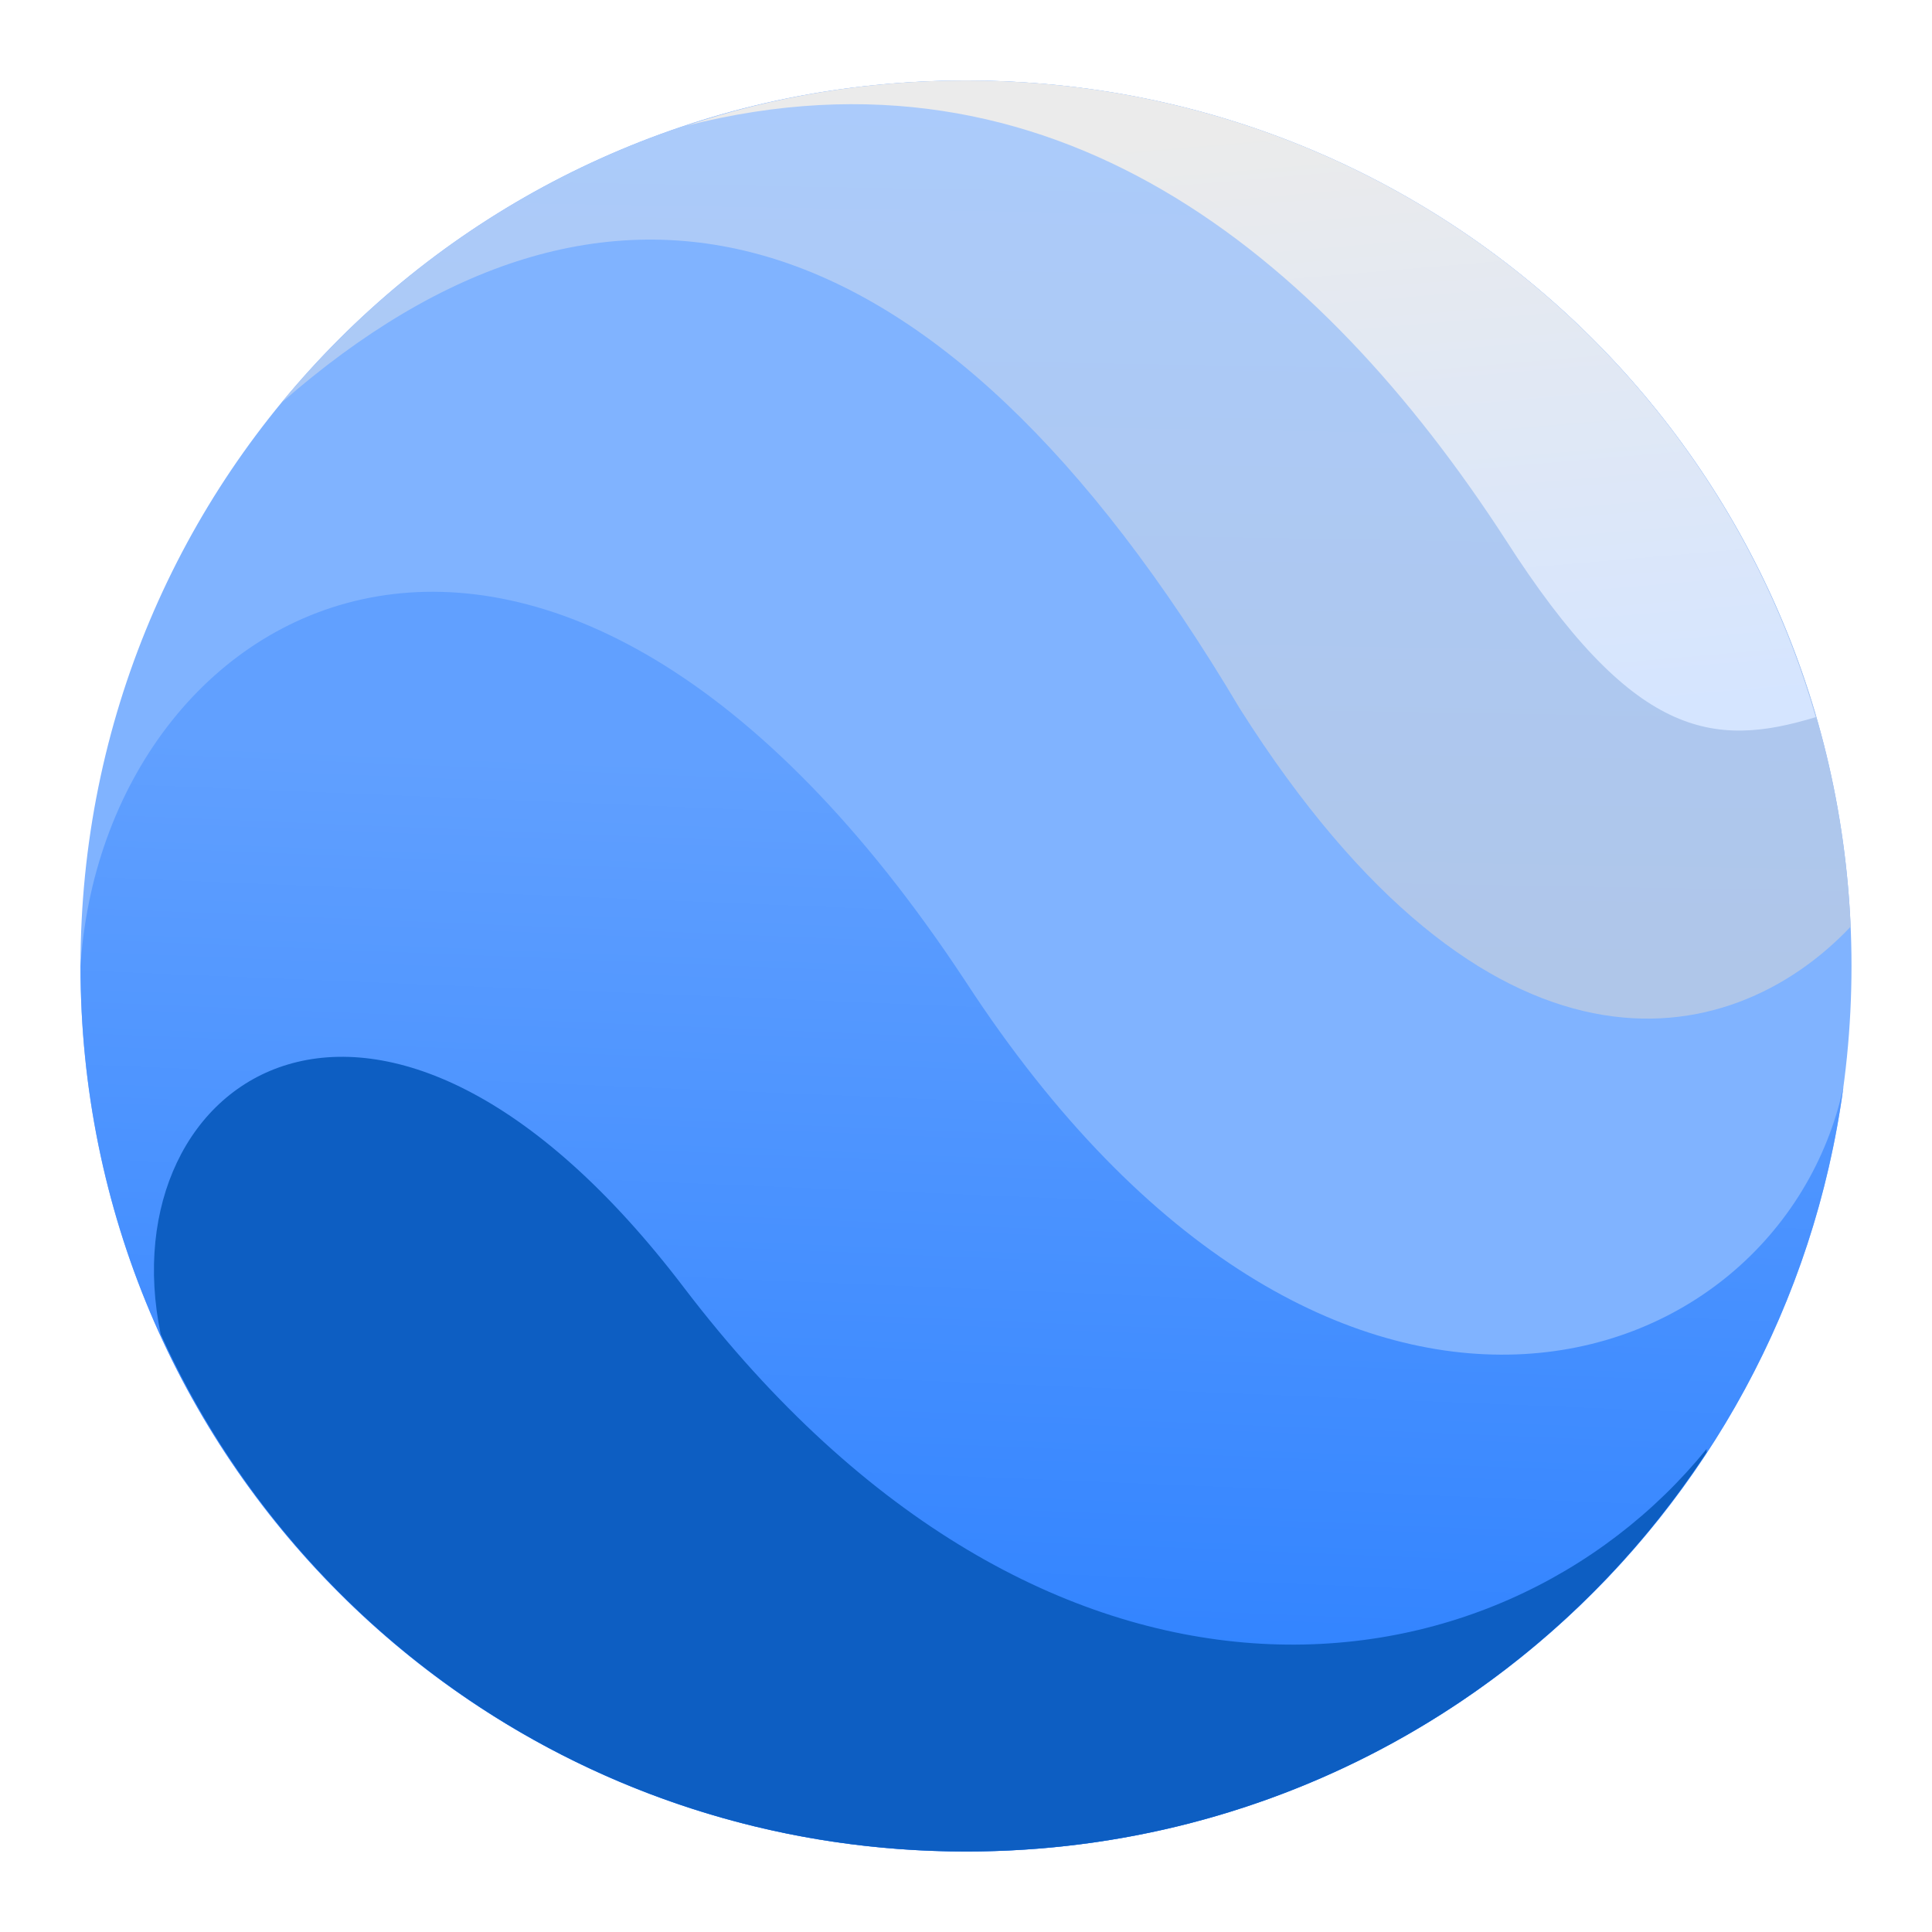
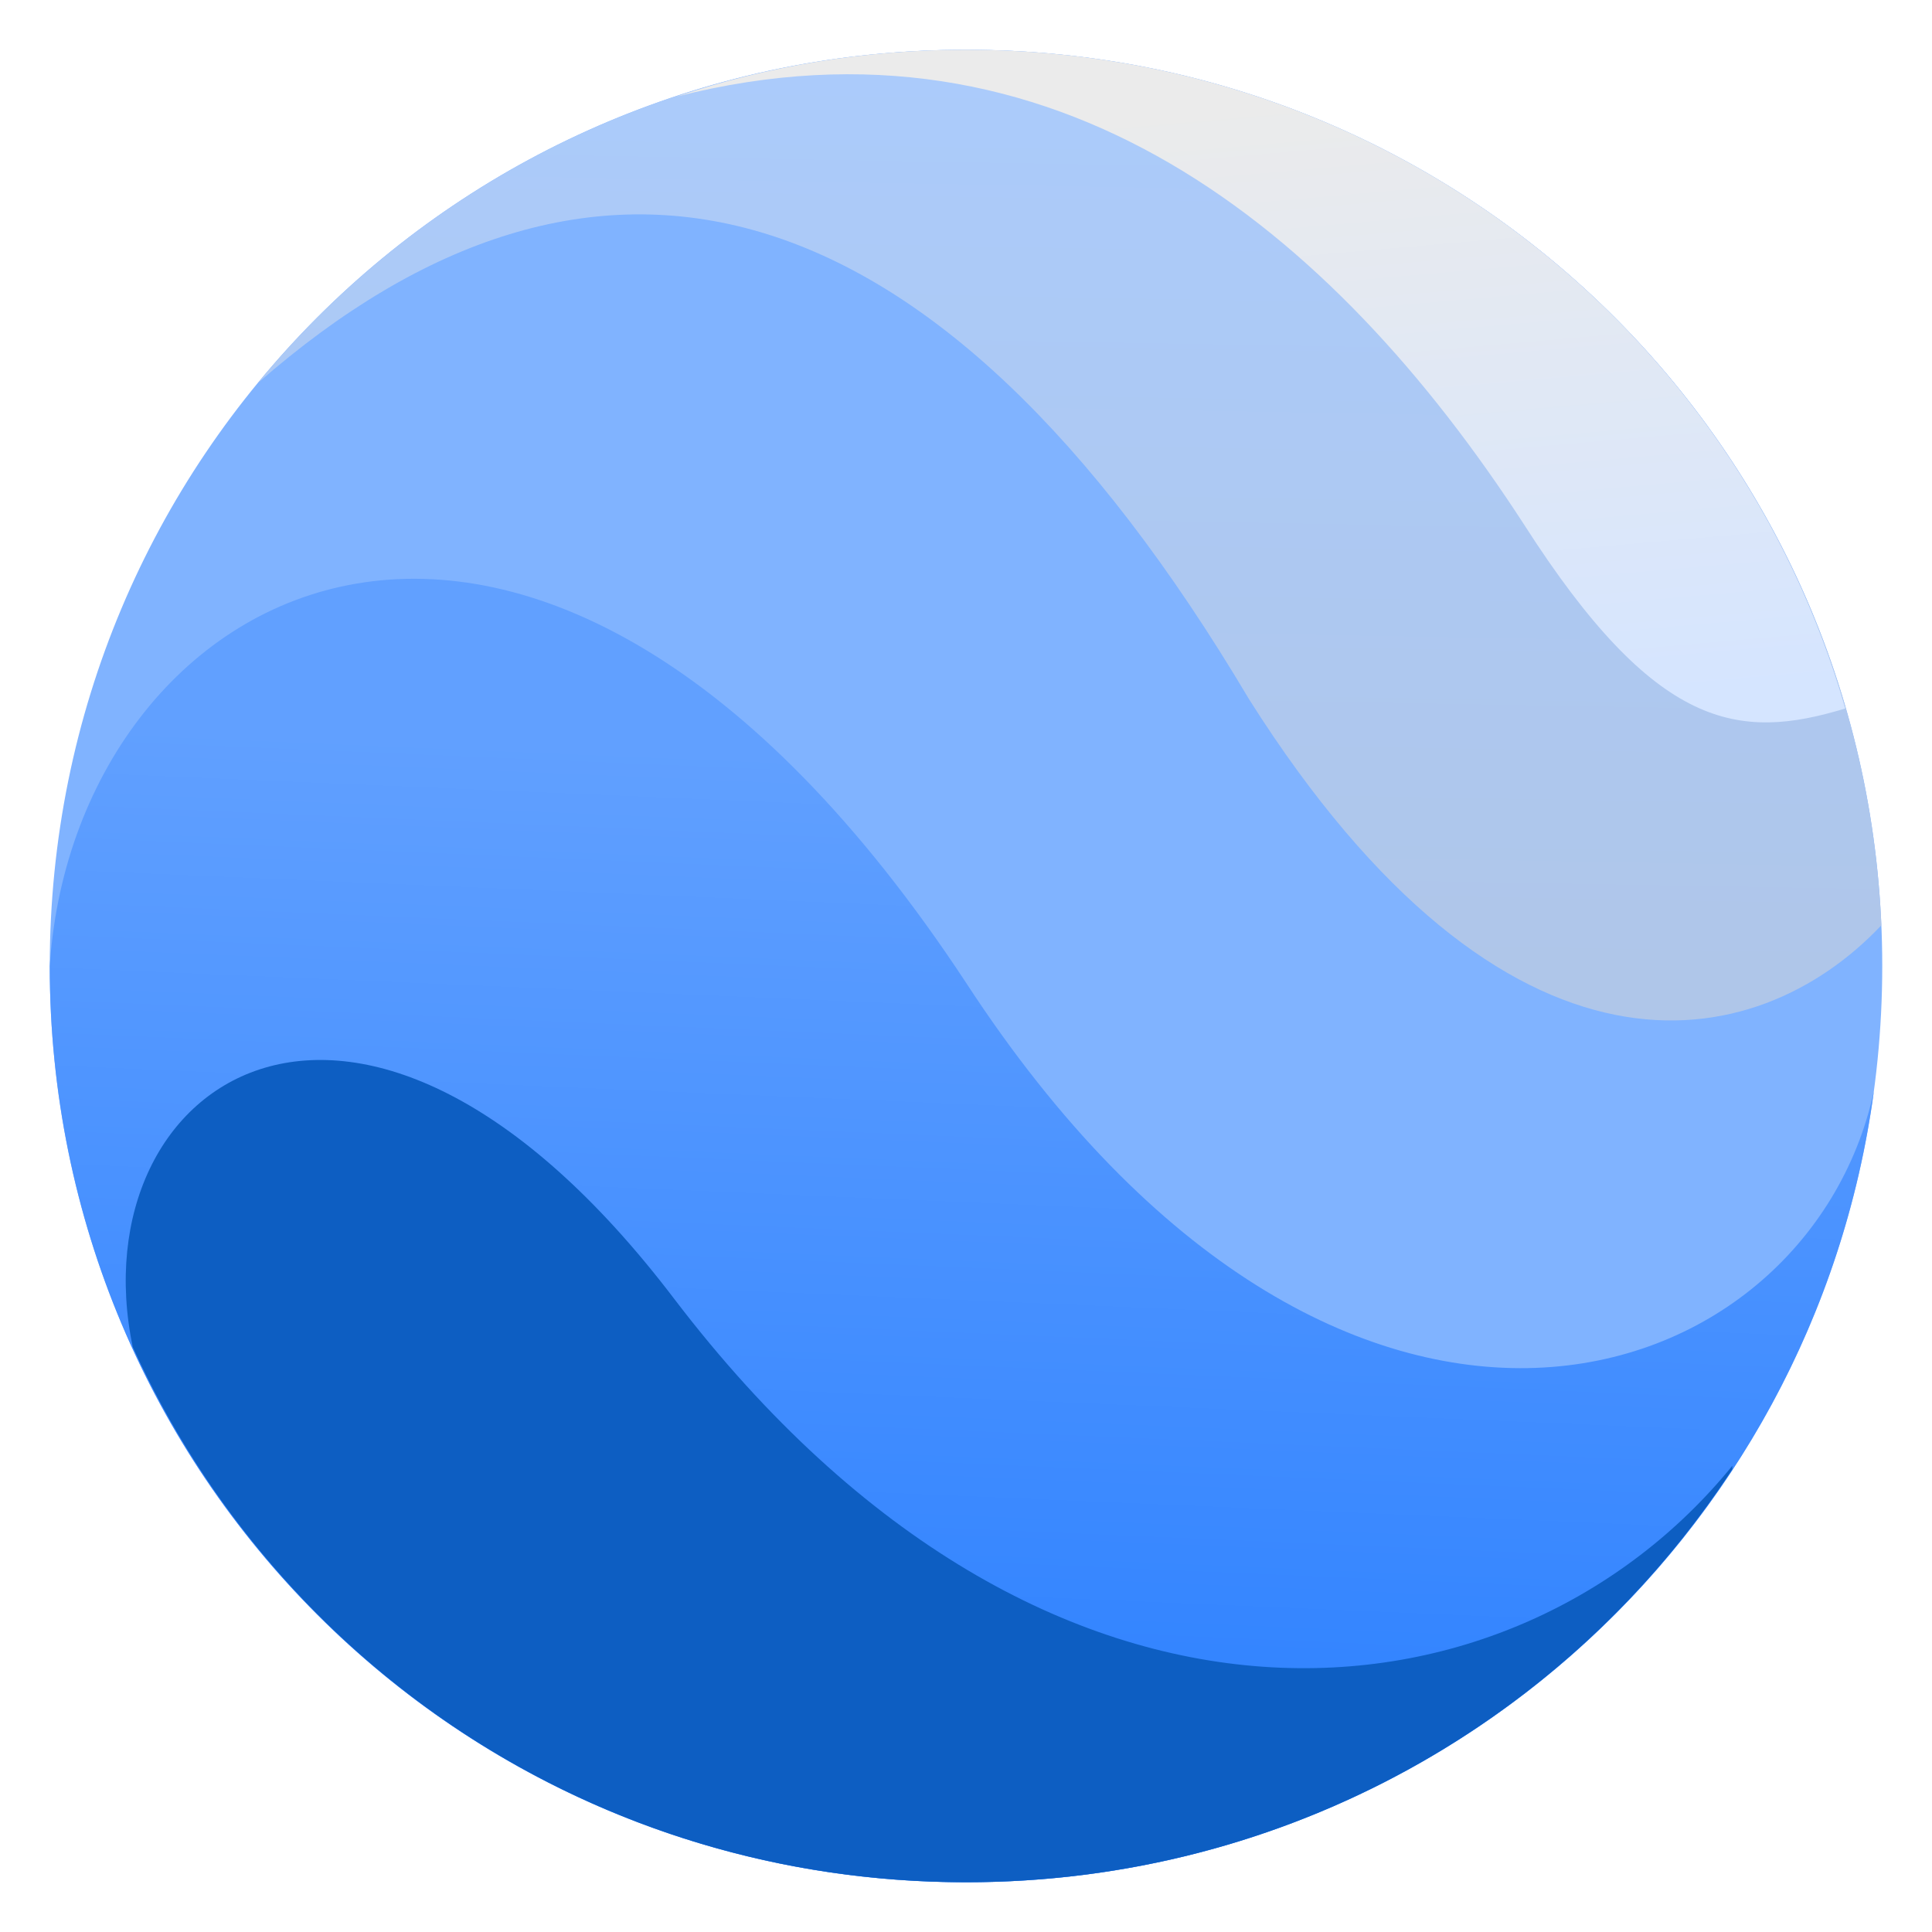
- <svg xmlns="http://www.w3.org/2000/svg" style="clip-rule:evenodd;fill-rule:evenodd;stroke-linejoin:round;stroke-miterlimit:1.414" version="1.1" viewBox="0 0 48 48">
-   <path d="m46 24c0 12.2-9.8 22-22 22s-22-9.8-22-22 9.8-22 22-22 22 9.8 22 22z" style="fill-rule:nonzero;fill:url(#_Linear1)" />
-   <path d="m2.008 23.892c0.678-9.14 11.633-15.23 21.992 0.508 8.997 13.796 20.193 10.002 21.799 2.607-1.455 10.764-10.619 18.993-21.799 18.993-12.2 0-22-9.8-22-22l8e-3 -0.108z" style="fill:url(#_Linear2)" />
-   <path d="m24 2c11.872 0 21.472 9.281 21.979 21.022-3.007 3.184-8.993 4.355-15.179-5.422-7.6-12.8-15.8-14.6-23.8-7.6v-5e-3c4.027-4.89 10.133-7.995 17-7.995z" style="fill:url(#_Linear3)" />
-   <path d="m17.065 3.121c2.165-0.731 4.502-1.121 6.935-1.121 10.054 0 18.478 6.655 21.112 15.817-2.554 0.778-4.546 0.53-7.712-4.417-4.62-7.122-11.278-12.577-20.335-10.279z" style="fill:url(#_Linear4)" />
-   <path d="m3.993 33.149c-1.332-6.391 5.441-11.104 13.007-1.149 9 11.8 20.2 10.4 25.4 4v0.084c-3.915 5.989-10.677 9.916-18.4 9.916-8.916 0-16.55-5.234-20.007-12.851z" style="fill:url(#_Linear5)" />
+ <svg xmlns="http://www.w3.org/2000/svg" style="clip-rule:evenodd;fill-rule:evenodd;stroke-linejoin:round;stroke-miterlimit:2" version="1.1" viewBox="0 0 48 48">
+   <path d="m46.764 24c0 12.624-10.14 22.764-22.764 22.764s-22.764-10.14-22.764-22.764 10.14-22.764 22.764-22.764 22.764 10.14 22.764 22.764z" style="fill-rule:nonzero;fill:url(#_Linear1)" />
+   <path d="m1.244 23.888c0.702-9.457 12.037-15.759 22.756 0.526 9.309 14.275 20.894 10.349 22.556 2.697-1.506 11.138-10.988 19.653-22.556 19.653-12.624 0-22.764-10.14-22.764-22.764l8e-3 -0.112z" style="fill:url(#_Linear2)" />
+   <path d="m24 1.236c12.284 0 22.218 9.603 22.742 21.752-3.111 3.295-9.305 4.506-15.706-5.61-7.864-13.245-16.349-15.107-24.626-7.864v-5e-3c4.166-5.06 10.485-8.273 17.59-8.273z" style="fill:url(#_Linear3)" />
+   <path d="m16.824 2.396c2.24-0.756 4.659-1.16 7.176-1.16 10.403 0 19.12 6.886 21.845 16.366-2.643 0.805-4.704 0.549-7.98-4.57-4.78-7.369-11.669-13.014-21.041-10.636z" style="fill:url(#_Linear4)" />
+   <path d="m3.298 33.467c-1.378-6.613 5.63-11.49 13.459-1.189 9.312 12.21 20.901 10.761 26.282 4.139v0.087c-4.051 6.197-11.048 10.26-19.039 10.26-9.226 0-17.125-5.416-20.702-13.297z" style="fill:url(#_Linear5)" />
  <defs>
-     <linearGradient id="_Linear1" x2="1" gradientTransform="matrix(-2.5225,-29.9997,29.9997,-2.5225,35.1628,32.4767)" gradientUnits="userSpaceOnUse">
+     <linearGradient id="_Linear1" x2="1" gradientTransform="matrix(-2.6101,-31.0415,31.0415,-2.6101,97.6335,27.5509)" gradientUnits="userSpaceOnUse">
      <stop style="stop-color:#80b3ff" offset="0" />
      <stop style="stop-color:#80b3ff" offset="1" />
    </linearGradient>
-     <linearGradient id="_Linear2" x2="1" gradientTransform="matrix(-1.10168,25.8784,-25.8784,-1.10168,19.4886,18.8728)" gradientUnits="userSpaceOnUse">
+     <linearGradient id="_Linear2" x2="1" gradientTransform="matrix(-1.13994,26.7771,-26.7771,-1.13994,-374.357,1.93486)" gradientUnits="userSpaceOnUse">
      <stop style="stop-color:#61a0ff" offset="0" />
      <stop style="stop-color:#2a7fff" offset="1" />
    </linearGradient>
-     <linearGradient id="_Linear3" x2="1" gradientTransform="matrix(.310864 -21.3674 21.3674 .310864 28.9759 24)" gradientUnits="userSpaceOnUse">
+     <linearGradient id="_Linear3" x2="1" gradientTransform="matrix(.321659 -22.1094 22.1094 .321659 73.3676 24.6433)" gradientUnits="userSpaceOnUse">
      <stop style="stop-color:#afc6e9" offset="0" />
      <stop style="stop-color:#abcbfb" offset="1" />
    </linearGradient>
-     <linearGradient id="_Linear4" x2="1" gradientTransform="matrix(-1.35134,-15.135,15.135,-1.35134,41.7393,17.5219)" gradientUnits="userSpaceOnUse">
+     <linearGradient id="_Linear4" x2="1" gradientTransform="matrix(-1.39827,-15.6606,15.6606,-1.39827,73.6765,14.5004)" gradientUnits="userSpaceOnUse">
      <stop style="stop-color:#d5e5ff" offset="0" />
      <stop style="stop-color:#ebebeb" offset="1" />
    </linearGradient>
-     <linearGradient id="_Linear5" x2="1" gradientTransform="matrix(-.891882 -48.129 48.129 -.891882 -825.259 -1052.89)" gradientUnits="userSpaceOnUse">
+     <linearGradient id="_Linear5" x2="1" gradientTransform="matrix(-.922855 -49.8004 49.8004 -.922855 452.815 -1114.52)" gradientUnits="userSpaceOnUse">
      <stop style="stop-color:#0d5ec2" offset="0" />
      <stop style="stop-color:#38b2fa" offset="1" />
    </linearGradient>
  </defs>
</svg>
